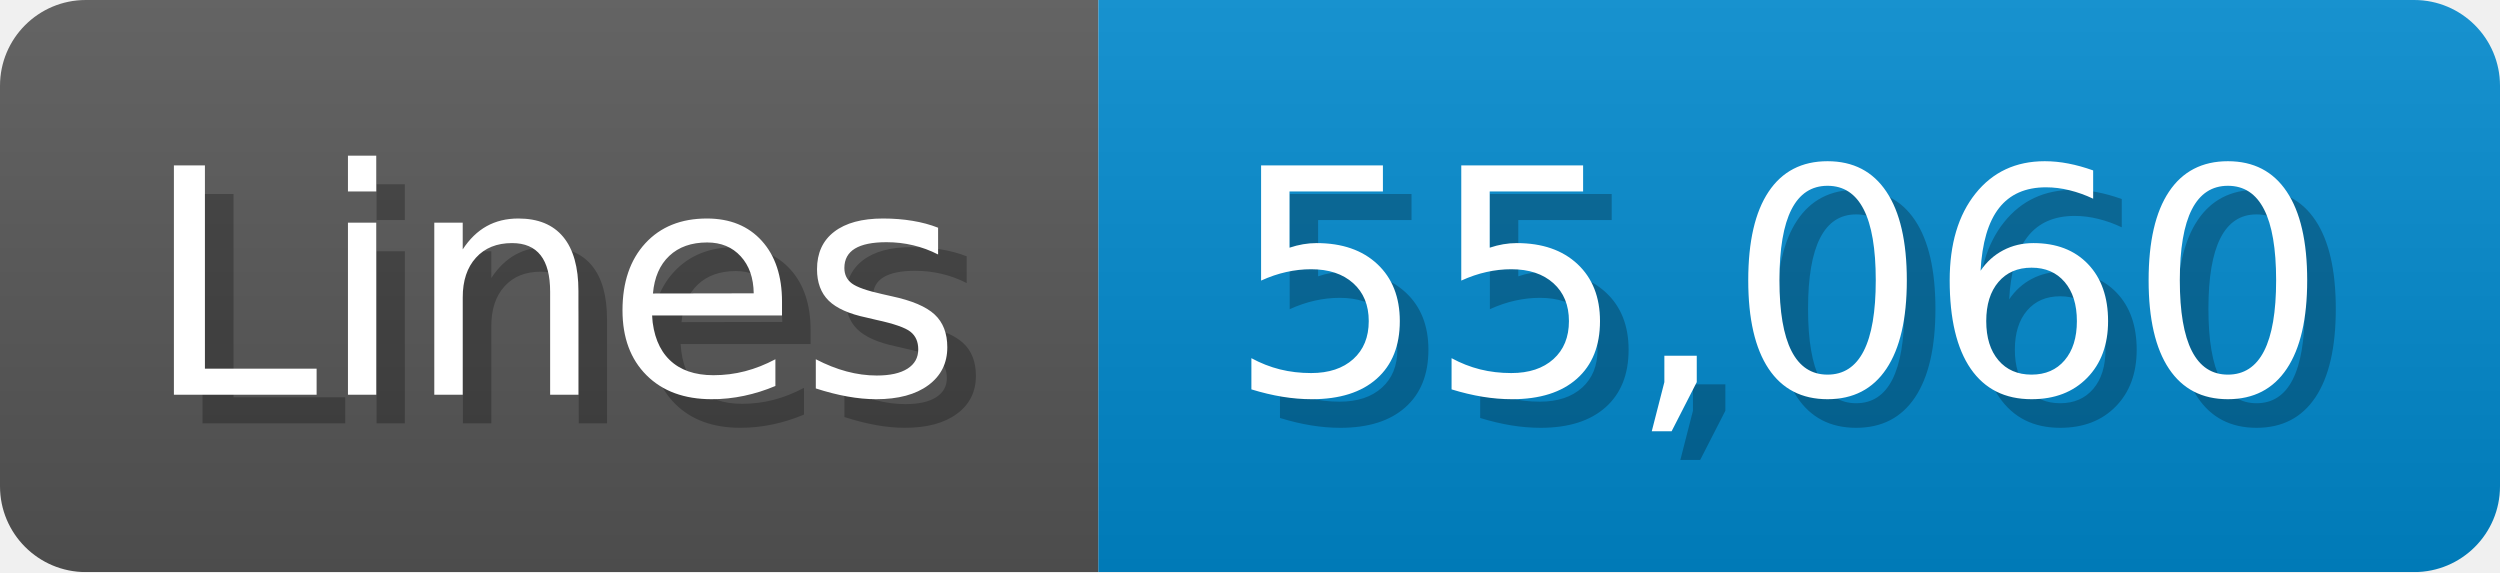
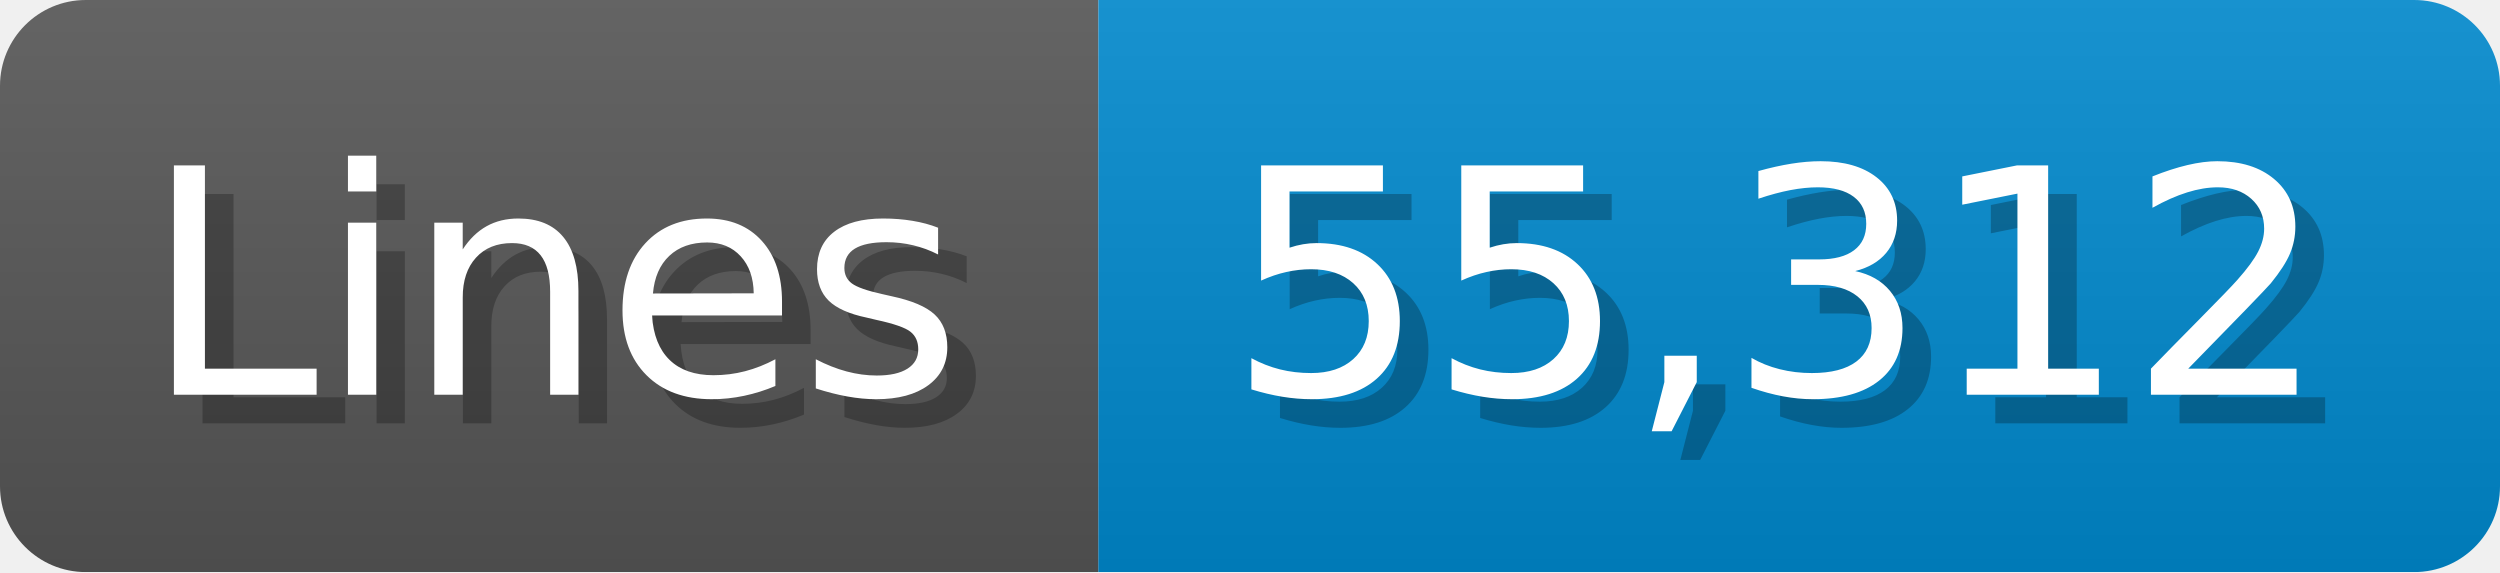
<svg xmlns="http://www.w3.org/2000/svg" width="87.4" height="20" viewBox="0 0 874 200">
  <linearGradient id="a" x2="0" y2="100%">
    <stop offset="0" stop-opacity=".1" stop-color="#EEE" />
    <stop offset="1" stop-opacity=".1" />
  </linearGradient>
  <mask id="m">
    <rect width="874" height="200" rx="30" fill="#FFF" />
  </mask>
  <g mask="url(#m)">
    <rect width="384" height="200" fill="#555" />
    <rect width="490" height="200" fill="#08C" x="384" />
    <rect width="874" height="200" fill="url(#a)" />
  </g>
  <g fill="#fff" text-anchor="start" font-family="Verdana,DejaVu Sans,sans-serif" font-size="110">
    <text x="60" y="148" textLength="284" fill="#000" opacity="0.25">Lines</text>
    <text x="50" y="138" textLength="284">Lines</text>
-     <text x="439" y="148" textLength="390" fill="#000" opacity="0.25">55,060</text>
-     <text x="429" y="138" textLength="390">55,060</text>
+     <text x="439" y="148" textLength="390" fill="#000" opacity="0.25">55,312</text>
+     <text x="429" y="138" textLength="390">55,312</text>
  </g>
</svg>
